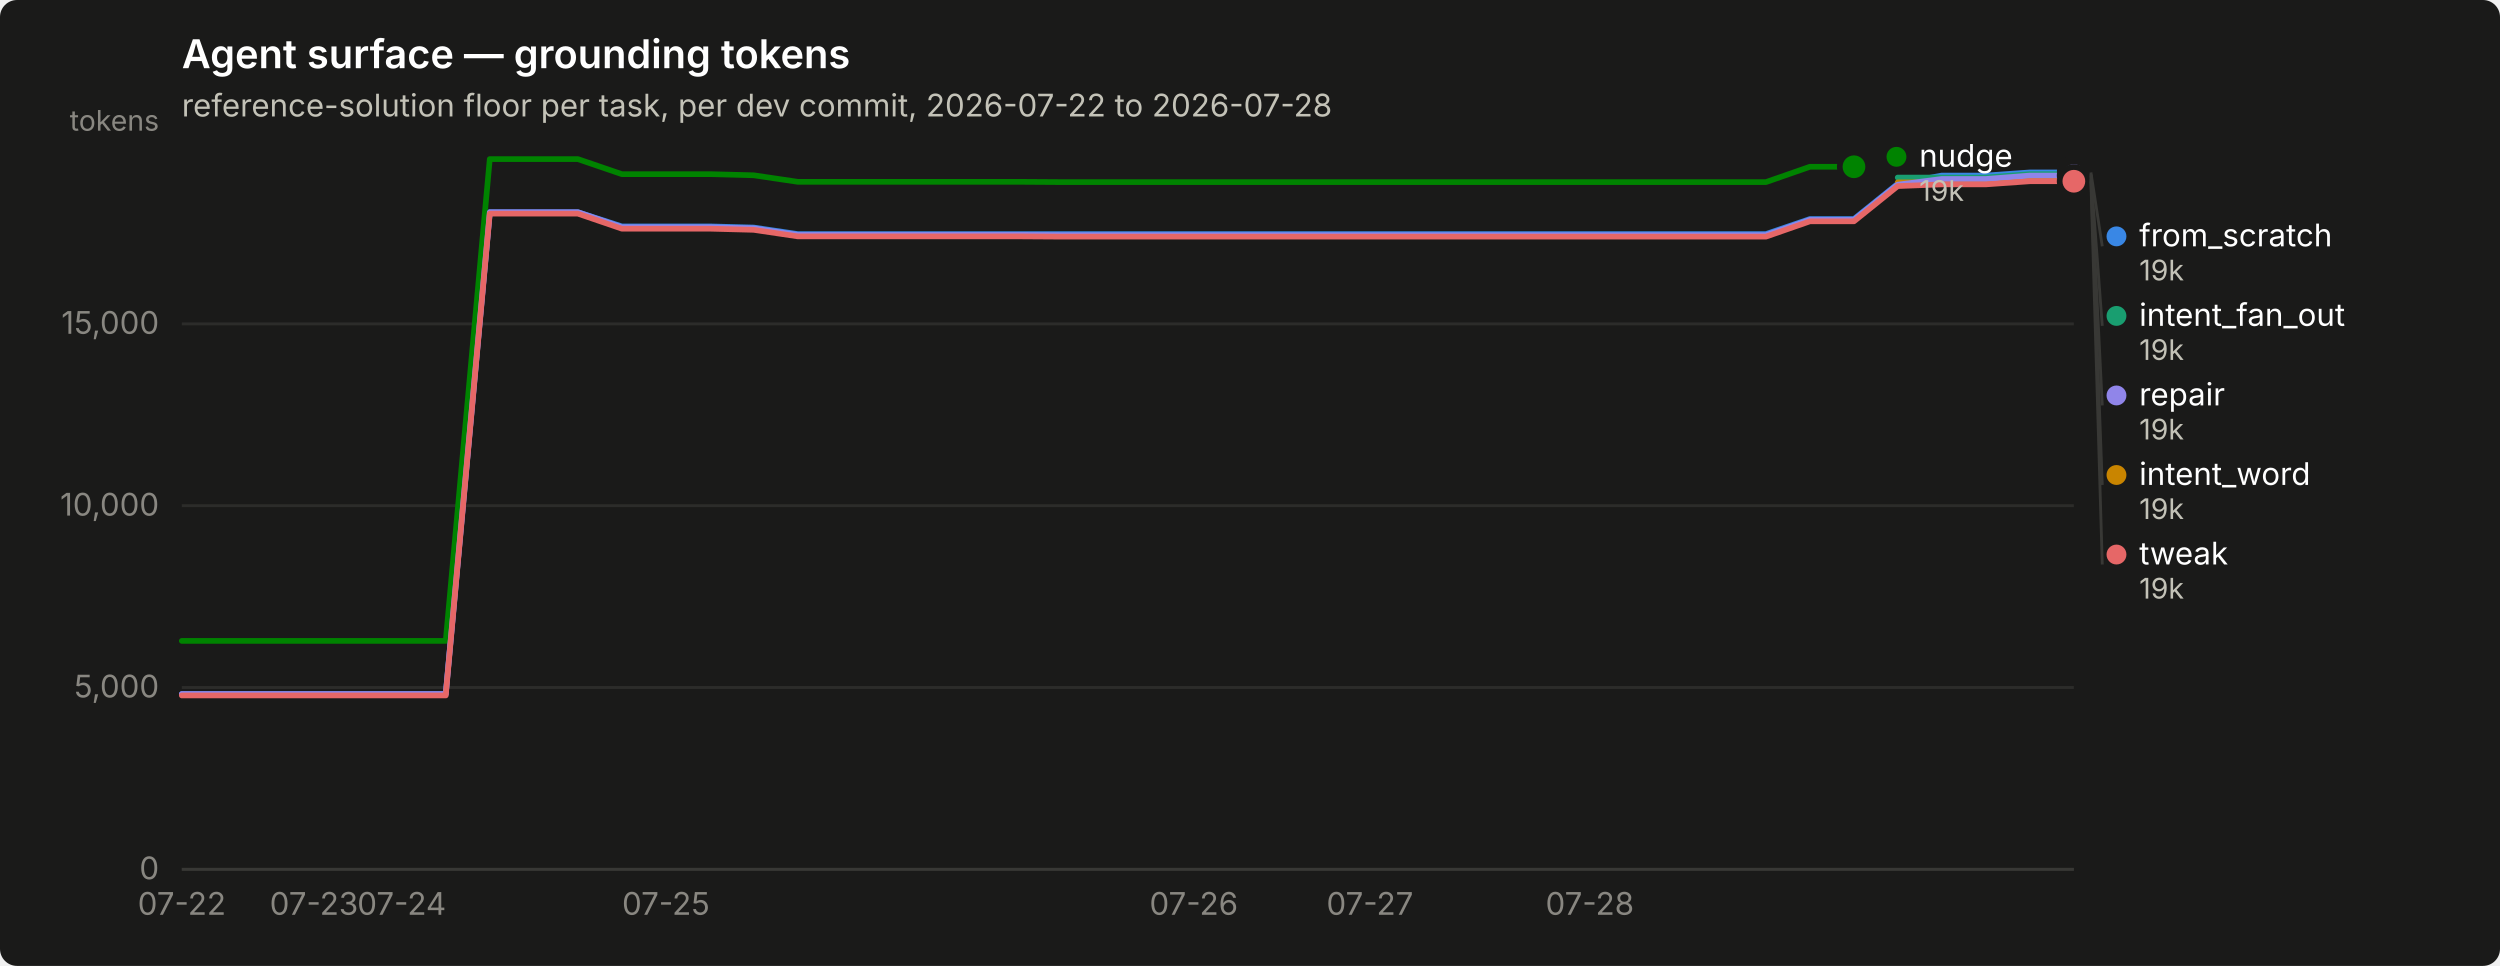
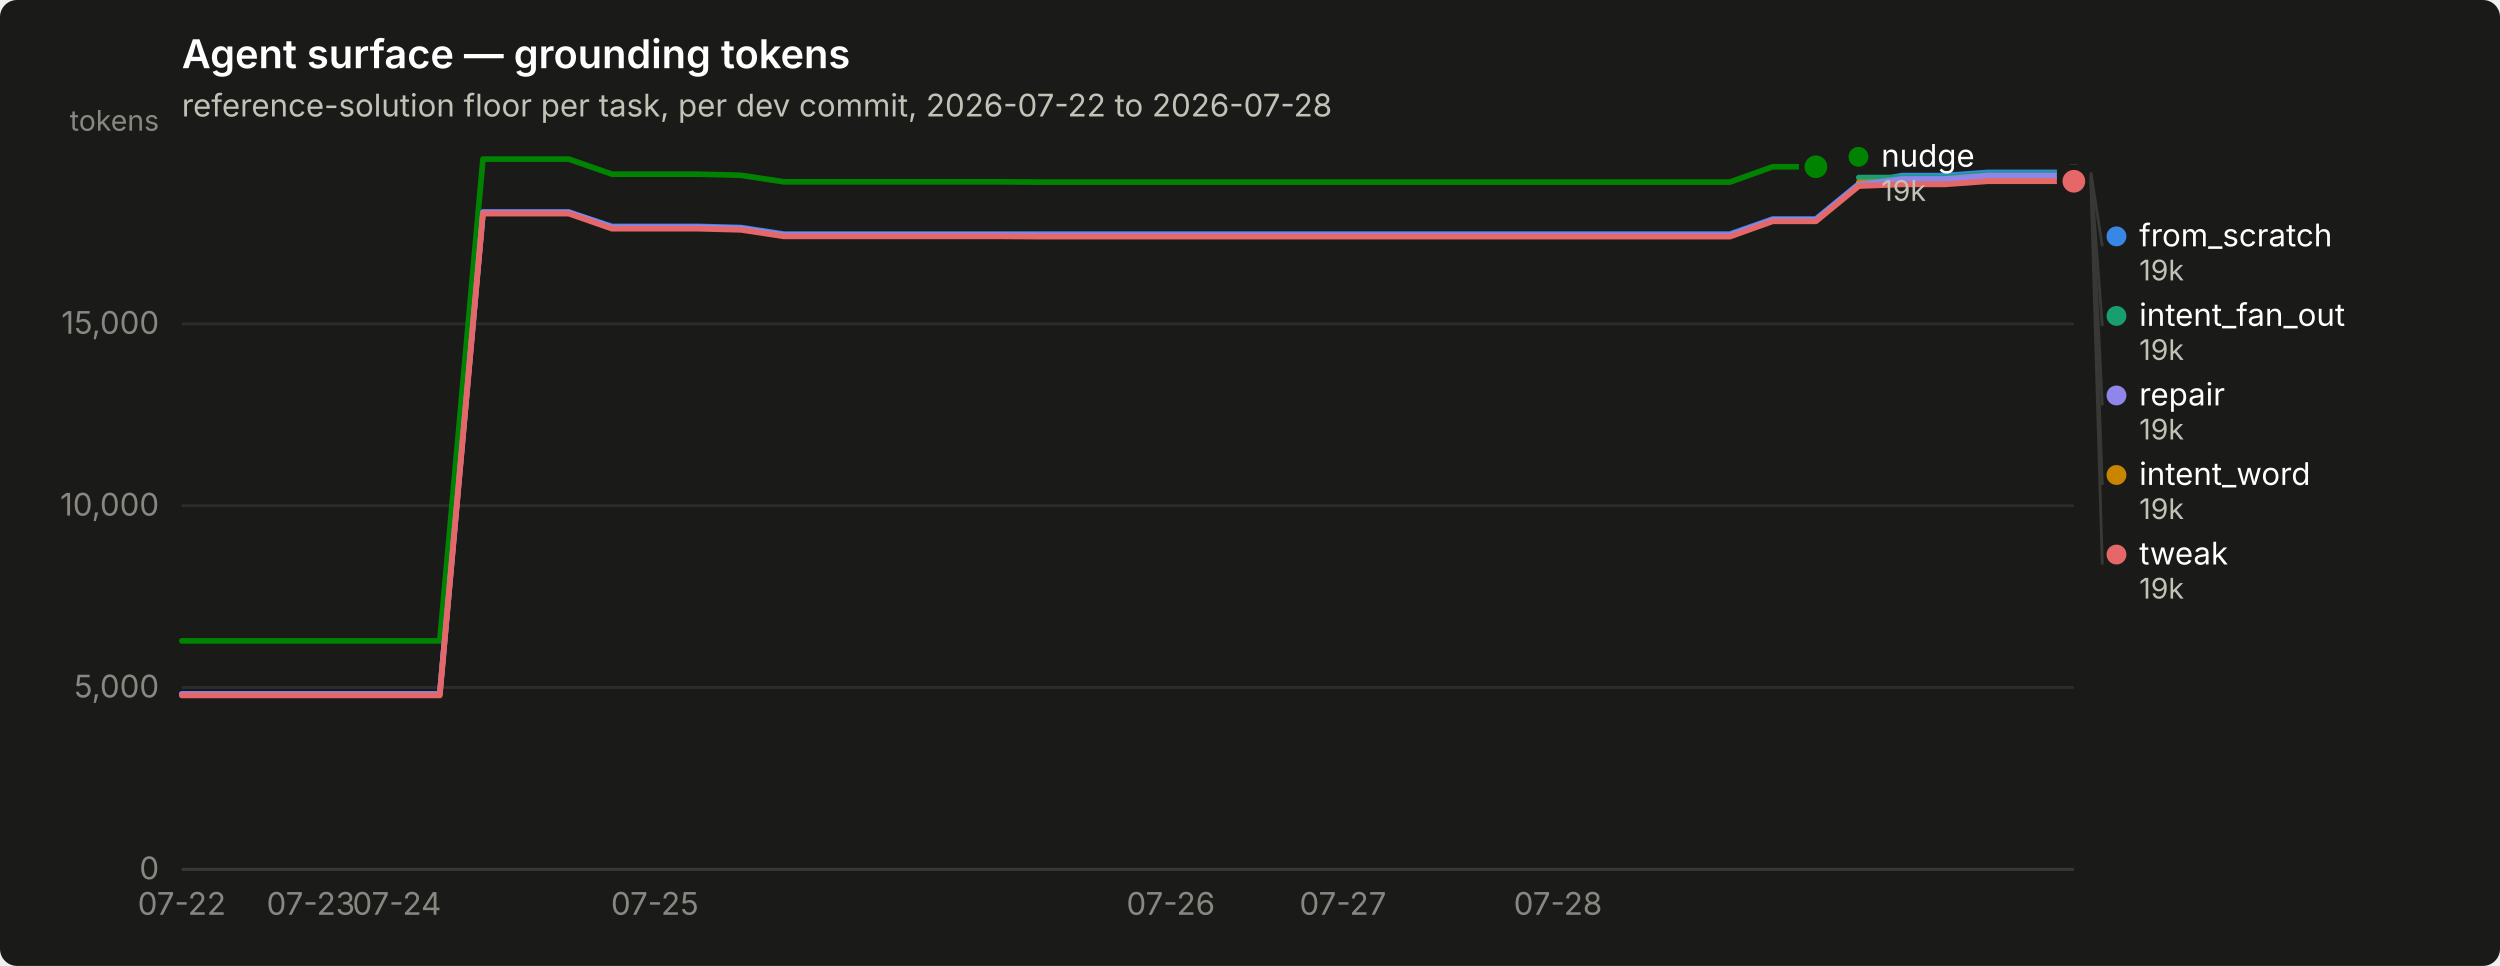
<svg xmlns="http://www.w3.org/2000/svg" width="880" height="340" viewBox="0 0 880 340" role="img" aria-label="Agent surface — grounding tokens">
  <rect width="880" height="340" rx="6" fill="#1a1a19" />
  <text x="64" y="24" font-family="system-ui, -apple-system, &quot;Segoe UI&quot;, sans-serif" font-size="14" font-weight="600" fill="#ffffff">Agent surface — grounding tokens</text>
  <text x="64" y="41" font-family="system-ui, -apple-system, &quot;Segoe UI&quot;, sans-serif" font-size="11" fill="#c3c2b7">reference-solution floor per task, per dev commit, 2026-07-22 to 2026-07-28</text>
  <line x1="64" y1="306.0" x2="730" y2="306.0" stroke="#2c2c2a" stroke-width="1" />
  <text x="56" y="309.5" text-anchor="end" font-family="system-ui, -apple-system, &quot;Segoe UI&quot;, sans-serif" font-size="11" style="font-variant-numeric: tabular-nums" fill="#898781">0</text>
  <line x1="64" y1="242.0" x2="730" y2="242.0" stroke="#2c2c2a" stroke-width="1" />
  <text x="56" y="245.5" text-anchor="end" font-family="system-ui, -apple-system, &quot;Segoe UI&quot;, sans-serif" font-size="11" style="font-variant-numeric: tabular-nums" fill="#898781">5,000</text>
  <line x1="64" y1="178.0" x2="730" y2="178.0" stroke="#2c2c2a" stroke-width="1" />
  <text x="56" y="181.5" text-anchor="end" font-family="system-ui, -apple-system, &quot;Segoe UI&quot;, sans-serif" font-size="11" style="font-variant-numeric: tabular-nums" fill="#898781">10,000</text>
  <line x1="64" y1="114.0" x2="730" y2="114.0" stroke="#2c2c2a" stroke-width="1" />
  <text x="56" y="117.5" text-anchor="end" font-family="system-ui, -apple-system, &quot;Segoe UI&quot;, sans-serif" font-size="11" style="font-variant-numeric: tabular-nums" fill="#898781">15,000</text>
  <text x="56" y="46" text-anchor="end" font-family="system-ui, -apple-system, &quot;Segoe UI&quot;, sans-serif" font-size="10" fill="#898781">tokens</text>
  <line x1="64" y1="306" x2="730" y2="306" stroke="#383835" stroke-width="1" />
  <text x="64.0" y="322" text-anchor="middle" font-family="system-ui, -apple-system, &quot;Segoe UI&quot;, sans-serif" font-size="11" style="font-variant-numeric: tabular-nums" fill="#898781">07-22</text>
-   <text x="110.5" y="322" text-anchor="middle" font-family="system-ui, -apple-system, &quot;Segoe UI&quot;, sans-serif" font-size="11" style="font-variant-numeric: tabular-nums" fill="#898781">07-23</text>
-   <text x="141.4" y="322" text-anchor="middle" font-family="system-ui, -apple-system, &quot;Segoe UI&quot;, sans-serif" font-size="11" style="font-variant-numeric: tabular-nums" fill="#898781">07-24</text>
-   <text x="234.4" y="322" text-anchor="middle" font-family="system-ui, -apple-system, &quot;Segoe UI&quot;, sans-serif" font-size="11" style="font-variant-numeric: tabular-nums" fill="#898781">07-25</text>
-   <text x="420.2" y="322" text-anchor="middle" font-family="system-ui, -apple-system, &quot;Segoe UI&quot;, sans-serif" font-size="11" style="font-variant-numeric: tabular-nums" fill="#898781">07-26</text>
-   <text x="482.2" y="322" text-anchor="middle" font-family="system-ui, -apple-system, &quot;Segoe UI&quot;, sans-serif" font-size="11" style="font-variant-numeric: tabular-nums" fill="#898781">07-27</text>
-   <text x="559.6" y="322" text-anchor="middle" font-family="system-ui, -apple-system, &quot;Segoe UI&quot;, sans-serif" font-size="11" style="font-variant-numeric: tabular-nums" fill="#898781">07-28</text>
-   <path d="M64.0,244.3 L79.5,244.3 L95.0,244.3 L110.5,244.3 L126.0,244.3 L141.4,244.3 L156.9,244.3 L172.4,74.7 L187.9,74.7 L203.4,74.7 L218.9,79.7 L234.4,79.7 L249.9,79.7 L265.3,80.1 L280.8,82.4 L296.3,82.4 L311.8,82.4 L327.3,82.4 L342.8,82.4 L358.3,82.4 L373.8,82.4 L389.3,82.4 L404.7,82.4 L420.2,82.4 L435.7,82.4 L451.2,82.4 L466.7,82.4 L482.2,82.4 L497.7,82.4 L513.2,82.4 L528.7,82.4 L544.1,82.4 L559.6,82.4 L575.1,82.4 L590.6,82.4 L606.1,82.4 L621.6,82.4 L637.1,77.1 L652.6,77.1 L668.0,64.7 L683.5,61.8 L699.0,61.8 L714.5,60.7 L730.0,60.7" fill="none" stroke="#3987e5" stroke-width="2" stroke-linejoin="round" stroke-linecap="round" />
+   <text x="109.4" y="322" text-anchor="middle" font-family="system-ui, -apple-system, &quot;Segoe UI&quot;, sans-serif" font-size="11" style="font-variant-numeric: tabular-nums" fill="#898781">07-23</text>
+   <text x="139.7" y="322" text-anchor="middle" font-family="system-ui, -apple-system, &quot;Segoe UI&quot;, sans-serif" font-size="11" style="font-variant-numeric: tabular-nums" fill="#898781">07-24</text>
+   <text x="230.5" y="322" text-anchor="middle" font-family="system-ui, -apple-system, &quot;Segoe UI&quot;, sans-serif" font-size="11" style="font-variant-numeric: tabular-nums" fill="#898781">07-25</text>
+   <text x="412.1" y="322" text-anchor="middle" font-family="system-ui, -apple-system, &quot;Segoe UI&quot;, sans-serif" font-size="11" style="font-variant-numeric: tabular-nums" fill="#898781">07-26</text>
+   <text x="472.7" y="322" text-anchor="middle" font-family="system-ui, -apple-system, &quot;Segoe UI&quot;, sans-serif" font-size="11" style="font-variant-numeric: tabular-nums" fill="#898781">07-27</text>
+   <text x="548.4" y="322" text-anchor="middle" font-family="system-ui, -apple-system, &quot;Segoe UI&quot;, sans-serif" font-size="11" style="font-variant-numeric: tabular-nums" fill="#898781">07-28</text>
+   <path d="M64.0,244.3 L79.1,244.3 L94.3,244.3 L109.4,244.3 L124.5,244.3 L139.7,244.3 L154.8,244.3 L170.0,74.7 L185.1,74.7 L200.2,74.7 L215.4,79.7 L230.5,79.7 L245.6,79.7 L260.8,80.1 L275.9,82.4 L291.0,82.4 L306.2,82.4 L321.3,82.4 L336.5,82.4 L351.6,82.4 L366.7,82.4 L381.9,82.4 L397.0,82.4 L412.1,82.4 L427.3,82.4 L442.4,82.4 L457.5,82.4 L472.7,82.4 L487.8,82.4 L503.0,82.4 L518.1,82.4 L533.2,82.4 L548.4,82.4 L563.5,82.4 L578.6,82.4 L593.8,82.4 L608.9,82.4 L624.0,77.1 L639.2,77.1 L654.3,64.7 L669.5,61.8 L684.6,61.8 L699.7,60.7 L714.9,60.7 L730.0,60.7" fill="none" stroke="#3987e5" stroke-width="2" stroke-linejoin="round" stroke-linecap="round" />
  <circle cx="730.0" cy="60.7" r="6" fill="#1a1a19" />
  <circle cx="730.0" cy="60.7" r="4" fill="#3987e5" />
-   <path d="M668.0,62.5 L683.5,62.5 L699.0,62.5 L714.5,61.3 L730.0,61.3" fill="none" stroke="#199e70" stroke-width="2" stroke-linejoin="round" stroke-linecap="round" />
+   <path d="M654.3,62.5 L669.5,62.5 L684.6,62.5 L699.7,61.3 L714.9,61.3 L730.0,61.3" fill="none" stroke="#199e70" stroke-width="2" stroke-linejoin="round" stroke-linecap="round" />
  <circle cx="730.0" cy="61.3" r="6" fill="#1a1a19" />
  <circle cx="730.0" cy="61.3" r="4" fill="#199e70" />
-   <path d="M668.0,64.2 L683.5,64.2 L699.0,64.2 L714.5,63.1 L730.0,63.1" fill="none" stroke="#c98500" stroke-width="2" stroke-linejoin="round" stroke-linecap="round" />
+   <path d="M654.3,64.2 L669.5,64.2 L684.6,64.2 L699.7,63.1 L714.9,63.1 L730.0,63.1" fill="none" stroke="#c98500" stroke-width="2" stroke-linejoin="round" stroke-linecap="round" />
  <circle cx="730.0" cy="63.1" r="6" fill="#1a1a19" />
  <circle cx="730.0" cy="63.1" r="4" fill="#c98500" />
-   <path d="M64.0,225.6 L79.5,225.6 L95.0,225.6 L110.5,225.6 L126.0,225.6 L141.4,225.6 L156.9,225.6 L172.4,56.0 L187.9,56.0 L203.4,56.0 L218.9,61.3 L234.4,61.3 L249.9,61.3 L265.3,61.7 L280.8,64.0 L296.3,64.0 L311.8,64.0 L327.3,64.0 L342.8,64.0 L358.3,64.0 L373.8,64.1 L389.3,64.1 L404.7,64.1 L420.2,64.1 L435.7,64.1 L451.2,64.1 L466.7,64.1 L482.2,64.1 L497.7,64.1 L513.2,64.1 L528.7,64.1 L544.1,64.1 L559.6,64.1 L575.1,64.1 L590.6,64.1 L606.1,64.1 L621.6,64.1 L637.1,58.7 L652.6,58.7" fill="none" stroke="#008300" stroke-width="2" stroke-linejoin="round" stroke-linecap="round" />
-   <circle cx="652.6" cy="58.7" r="6" fill="#1a1a19" />
-   <circle cx="652.6" cy="58.7" r="4" fill="#008300" />
-   <path d="M64.0,244.3 L79.5,244.3 L95.0,244.3 L110.5,244.3 L126.0,244.3 L141.4,244.3 L156.9,244.3 L172.4,74.7 L187.9,74.7 L203.4,74.7 L218.9,80.0 L234.4,80.0 L249.9,80.0 L265.3,80.4 L280.8,82.7 L296.3,82.7 L311.8,82.7 L327.3,82.7 L342.8,82.7 L358.3,82.7 L373.8,82.8 L389.3,82.8 L404.7,82.8 L420.2,82.8 L435.7,82.8 L451.2,82.8 L466.7,82.8 L482.2,82.8 L497.7,82.8 L513.2,82.8 L528.7,82.8 L544.1,82.8 L559.6,82.8 L575.1,82.8 L590.6,82.8 L606.1,82.8 L621.6,82.8 L637.1,77.4 L652.6,77.4 L668.0,65.0 L683.5,63.0 L699.0,63.0 L714.5,61.8 L730.0,61.8" fill="none" stroke="#9085e9" stroke-width="2" stroke-linejoin="round" stroke-linecap="round" />
+   <path d="M64.0,225.6 L79.1,225.6 L94.3,225.6 L109.4,225.6 L124.5,225.6 L139.7,225.6 L154.8,225.6 L170.0,56.0 L185.1,56.0 L200.2,56.0 L215.4,61.3 L230.5,61.3 L245.6,61.3 L260.8,61.7 L275.9,64.0 L291.0,64.0 L306.2,64.0 L321.3,64.0 L336.5,64.0 L351.6,64.0 L366.7,64.1 L381.9,64.1 L397.0,64.1 L412.1,64.1 L427.3,64.1 L442.4,64.1 L457.5,64.1 L472.7,64.1 L487.8,64.1 L503.0,64.1 L518.1,64.1 L533.2,64.1 L548.4,64.1 L563.5,64.1 L578.6,64.1 L593.8,64.1 L608.9,64.1 L624.0,58.7 L639.2,58.7" fill="none" stroke="#008300" stroke-width="2" stroke-linejoin="round" stroke-linecap="round" />
+   <circle cx="639.2" cy="58.7" r="6" fill="#1a1a19" />
+   <circle cx="639.2" cy="58.7" r="4" fill="#008300" />
+   <path d="M64.0,244.3 L79.1,244.3 L94.3,244.3 L109.4,244.3 L124.5,244.3 L139.7,244.3 L154.8,244.3 L170.0,74.7 L185.1,74.7 L200.2,74.7 L215.4,80.0 L230.5,80.0 L245.6,80.0 L260.8,80.4 L275.9,82.7 L291.0,82.7 L306.2,82.7 L321.3,82.7 L336.5,82.7 L351.6,82.7 L366.7,82.8 L381.9,82.8 L397.0,82.8 L412.1,82.8 L427.3,82.8 L442.4,82.8 L457.5,82.8 L472.7,82.8 L487.8,82.8 L503.0,82.8 L518.1,82.8 L533.2,82.8 L548.4,82.8 L563.5,82.8 L578.6,82.8 L593.8,82.8 L608.9,82.8 L624.0,77.4 L639.2,77.4 L654.3,65.0 L669.5,63.0 L684.6,63.0 L699.7,61.8 L714.9,61.8 L730.0,61.8" fill="none" stroke="#9085e9" stroke-width="2" stroke-linejoin="round" stroke-linecap="round" />
  <circle cx="730.0" cy="61.8" r="6" fill="#1a1a19" />
  <circle cx="730.0" cy="61.8" r="4" fill="#9085e9" />
-   <path d="M64.0,244.8 L79.5,244.8 L95.0,244.8 L110.5,244.8 L126.0,244.8 L141.4,244.8 L156.9,244.8 L172.4,75.2 L187.9,75.2 L203.4,75.2 L218.9,80.5 L234.4,80.5 L249.9,80.5 L265.3,80.9 L280.8,83.2 L296.3,83.2 L311.8,83.2 L327.3,83.2 L342.8,83.2 L358.3,83.2 L373.8,83.3 L389.3,83.3 L404.7,83.3 L420.2,83.3 L435.7,83.3 L451.2,83.3 L466.7,83.3 L482.2,83.3 L497.7,83.3 L513.2,83.3 L528.7,83.3 L544.1,83.3 L559.6,83.3 L575.1,83.3 L590.6,83.3 L606.1,83.3 L621.6,83.3 L637.1,77.9 L652.6,77.9 L668.0,65.5 L683.5,64.9 L699.0,64.9 L714.5,63.8 L730.0,63.8" fill="none" stroke="#e66767" stroke-width="2" stroke-linejoin="round" stroke-linecap="round" />
+   <path d="M64.0,244.8 L79.1,244.8 L94.3,244.8 L109.4,244.8 L124.5,244.8 L139.7,244.8 L154.8,244.8 L170.0,75.2 L185.1,75.2 L200.2,75.2 L215.4,80.5 L230.5,80.5 L245.6,80.5 L260.8,80.9 L275.9,83.2 L291.0,83.2 L306.2,83.2 L321.3,83.2 L336.5,83.2 L351.6,83.2 L366.7,83.3 L381.9,83.3 L397.0,83.3 L412.1,83.3 L427.3,83.3 L442.4,83.3 L457.5,83.3 L472.7,83.3 L487.8,83.3 L503.0,83.3 L518.1,83.3 L533.2,83.3 L548.4,83.3 L563.5,83.3 L578.6,83.3 L593.8,83.3 L608.9,83.3 L624.0,77.9 L639.2,77.9 L654.3,65.5 L669.5,64.9 L684.6,64.9 L699.7,63.8 L714.9,63.8 L730.0,63.8" fill="none" stroke="#e66767" stroke-width="2" stroke-linejoin="round" stroke-linecap="round" />
  <circle cx="730.0" cy="63.8" r="6" fill="#1a1a19" />
  <circle cx="730.0" cy="63.8" r="4" fill="#e66767" />
-   <circle cx="667.558" cy="55.2" r="3.5" fill="#008300" />
-   <text x="675.558" y="58.7" font-family="system-ui, -apple-system, &quot;Segoe UI&quot;, sans-serif" font-size="11" fill="#ffffff">nudge</text>
-   <text x="675.558" y="70.7" font-family="system-ui, -apple-system, &quot;Segoe UI&quot;, sans-serif" font-size="10" style="font-variant-numeric: tabular-nums" fill="#c3c2b7">19k</text>
+   <circle cx="654.182" cy="55.2" r="3.5" fill="#008300" />
+   <text x="662.182" y="58.7" font-family="system-ui, -apple-system, &quot;Segoe UI&quot;, sans-serif" font-size="11" fill="#ffffff">nudge</text>
+   <text x="662.182" y="70.7" font-family="system-ui, -apple-system, &quot;Segoe UI&quot;, sans-serif" font-size="10" style="font-variant-numeric: tabular-nums" fill="#c3c2b7">19k</text>
  <line x1="736.0" y1="60.7" x2="740.0" y2="86.7" stroke="#383835" stroke-width="1" />
  <circle cx="745.0" cy="83.2" r="3.5" fill="#3987e5" />
  <text x="753.0" y="86.7" font-family="system-ui, -apple-system, &quot;Segoe UI&quot;, sans-serif" font-size="11" fill="#ffffff">from_scratch</text>
  <text x="753.0" y="98.7" font-family="system-ui, -apple-system, &quot;Segoe UI&quot;, sans-serif" font-size="10" style="font-variant-numeric: tabular-nums" fill="#c3c2b7">19k</text>
  <line x1="736.0" y1="61.3" x2="740.0" y2="114.7" stroke="#383835" stroke-width="1" />
  <circle cx="745.0" cy="111.2" r="3.5" fill="#199e70" />
  <text x="753.0" y="114.7" font-family="system-ui, -apple-system, &quot;Segoe UI&quot;, sans-serif" font-size="11" fill="#ffffff">intent_fan_out</text>
  <text x="753.0" y="126.7" font-family="system-ui, -apple-system, &quot;Segoe UI&quot;, sans-serif" font-size="10" style="font-variant-numeric: tabular-nums" fill="#c3c2b7">19k</text>
  <line x1="736.0" y1="61.8" x2="740.0" y2="142.7" stroke="#383835" stroke-width="1" />
  <circle cx="745.0" cy="139.2" r="3.5" fill="#9085e9" />
  <text x="753.0" y="142.7" font-family="system-ui, -apple-system, &quot;Segoe UI&quot;, sans-serif" font-size="11" fill="#ffffff">repair</text>
  <text x="753.0" y="154.7" font-family="system-ui, -apple-system, &quot;Segoe UI&quot;, sans-serif" font-size="10" style="font-variant-numeric: tabular-nums" fill="#c3c2b7">19k</text>
  <line x1="736.0" y1="63.1" x2="740.0" y2="170.7" stroke="#383835" stroke-width="1" />
  <circle cx="745.0" cy="167.2" r="3.5" fill="#c98500" />
  <text x="753.0" y="170.7" font-family="system-ui, -apple-system, &quot;Segoe UI&quot;, sans-serif" font-size="11" fill="#ffffff">intent_word</text>
  <text x="753.0" y="182.7" font-family="system-ui, -apple-system, &quot;Segoe UI&quot;, sans-serif" font-size="10" style="font-variant-numeric: tabular-nums" fill="#c3c2b7">19k</text>
  <line x1="736.0" y1="63.8" x2="740.0" y2="198.7" stroke="#383835" stroke-width="1" />
  <circle cx="745.0" cy="195.2" r="3.5" fill="#e66767" />
  <text x="753.0" y="198.7" font-family="system-ui, -apple-system, &quot;Segoe UI&quot;, sans-serif" font-size="11" fill="#ffffff">tweak</text>
  <text x="753.0" y="210.7" font-family="system-ui, -apple-system, &quot;Segoe UI&quot;, sans-serif" font-size="10" style="font-variant-numeric: tabular-nums" fill="#c3c2b7">19k</text>
</svg>
